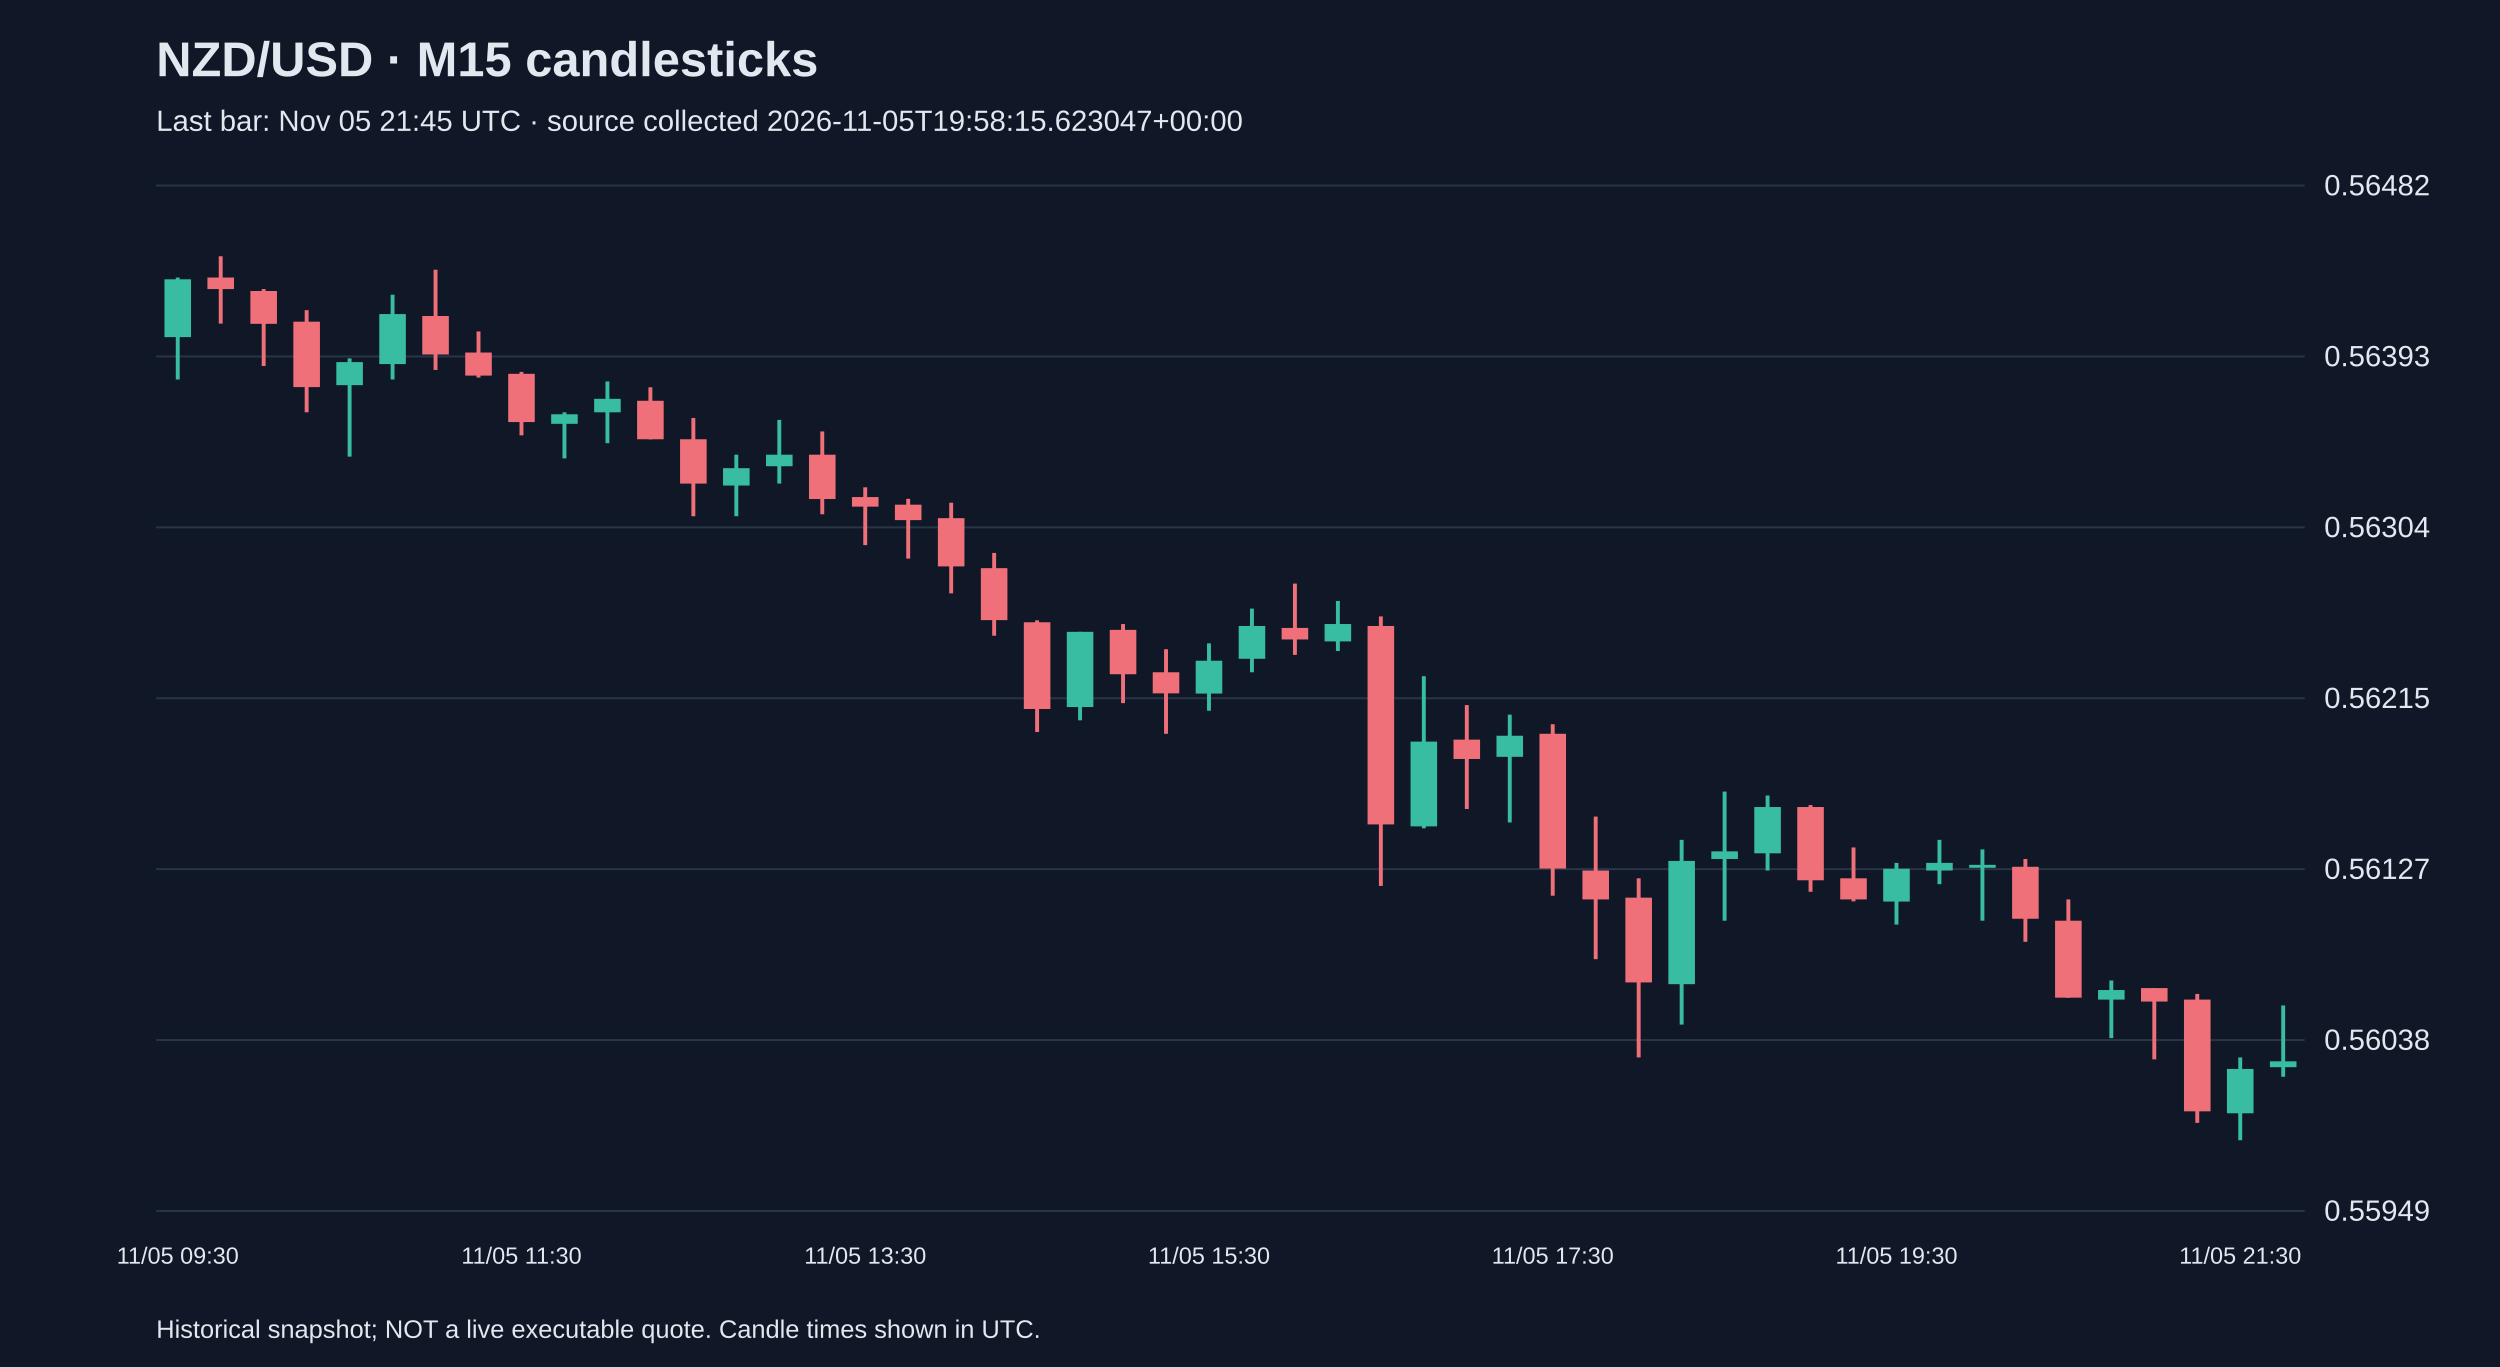
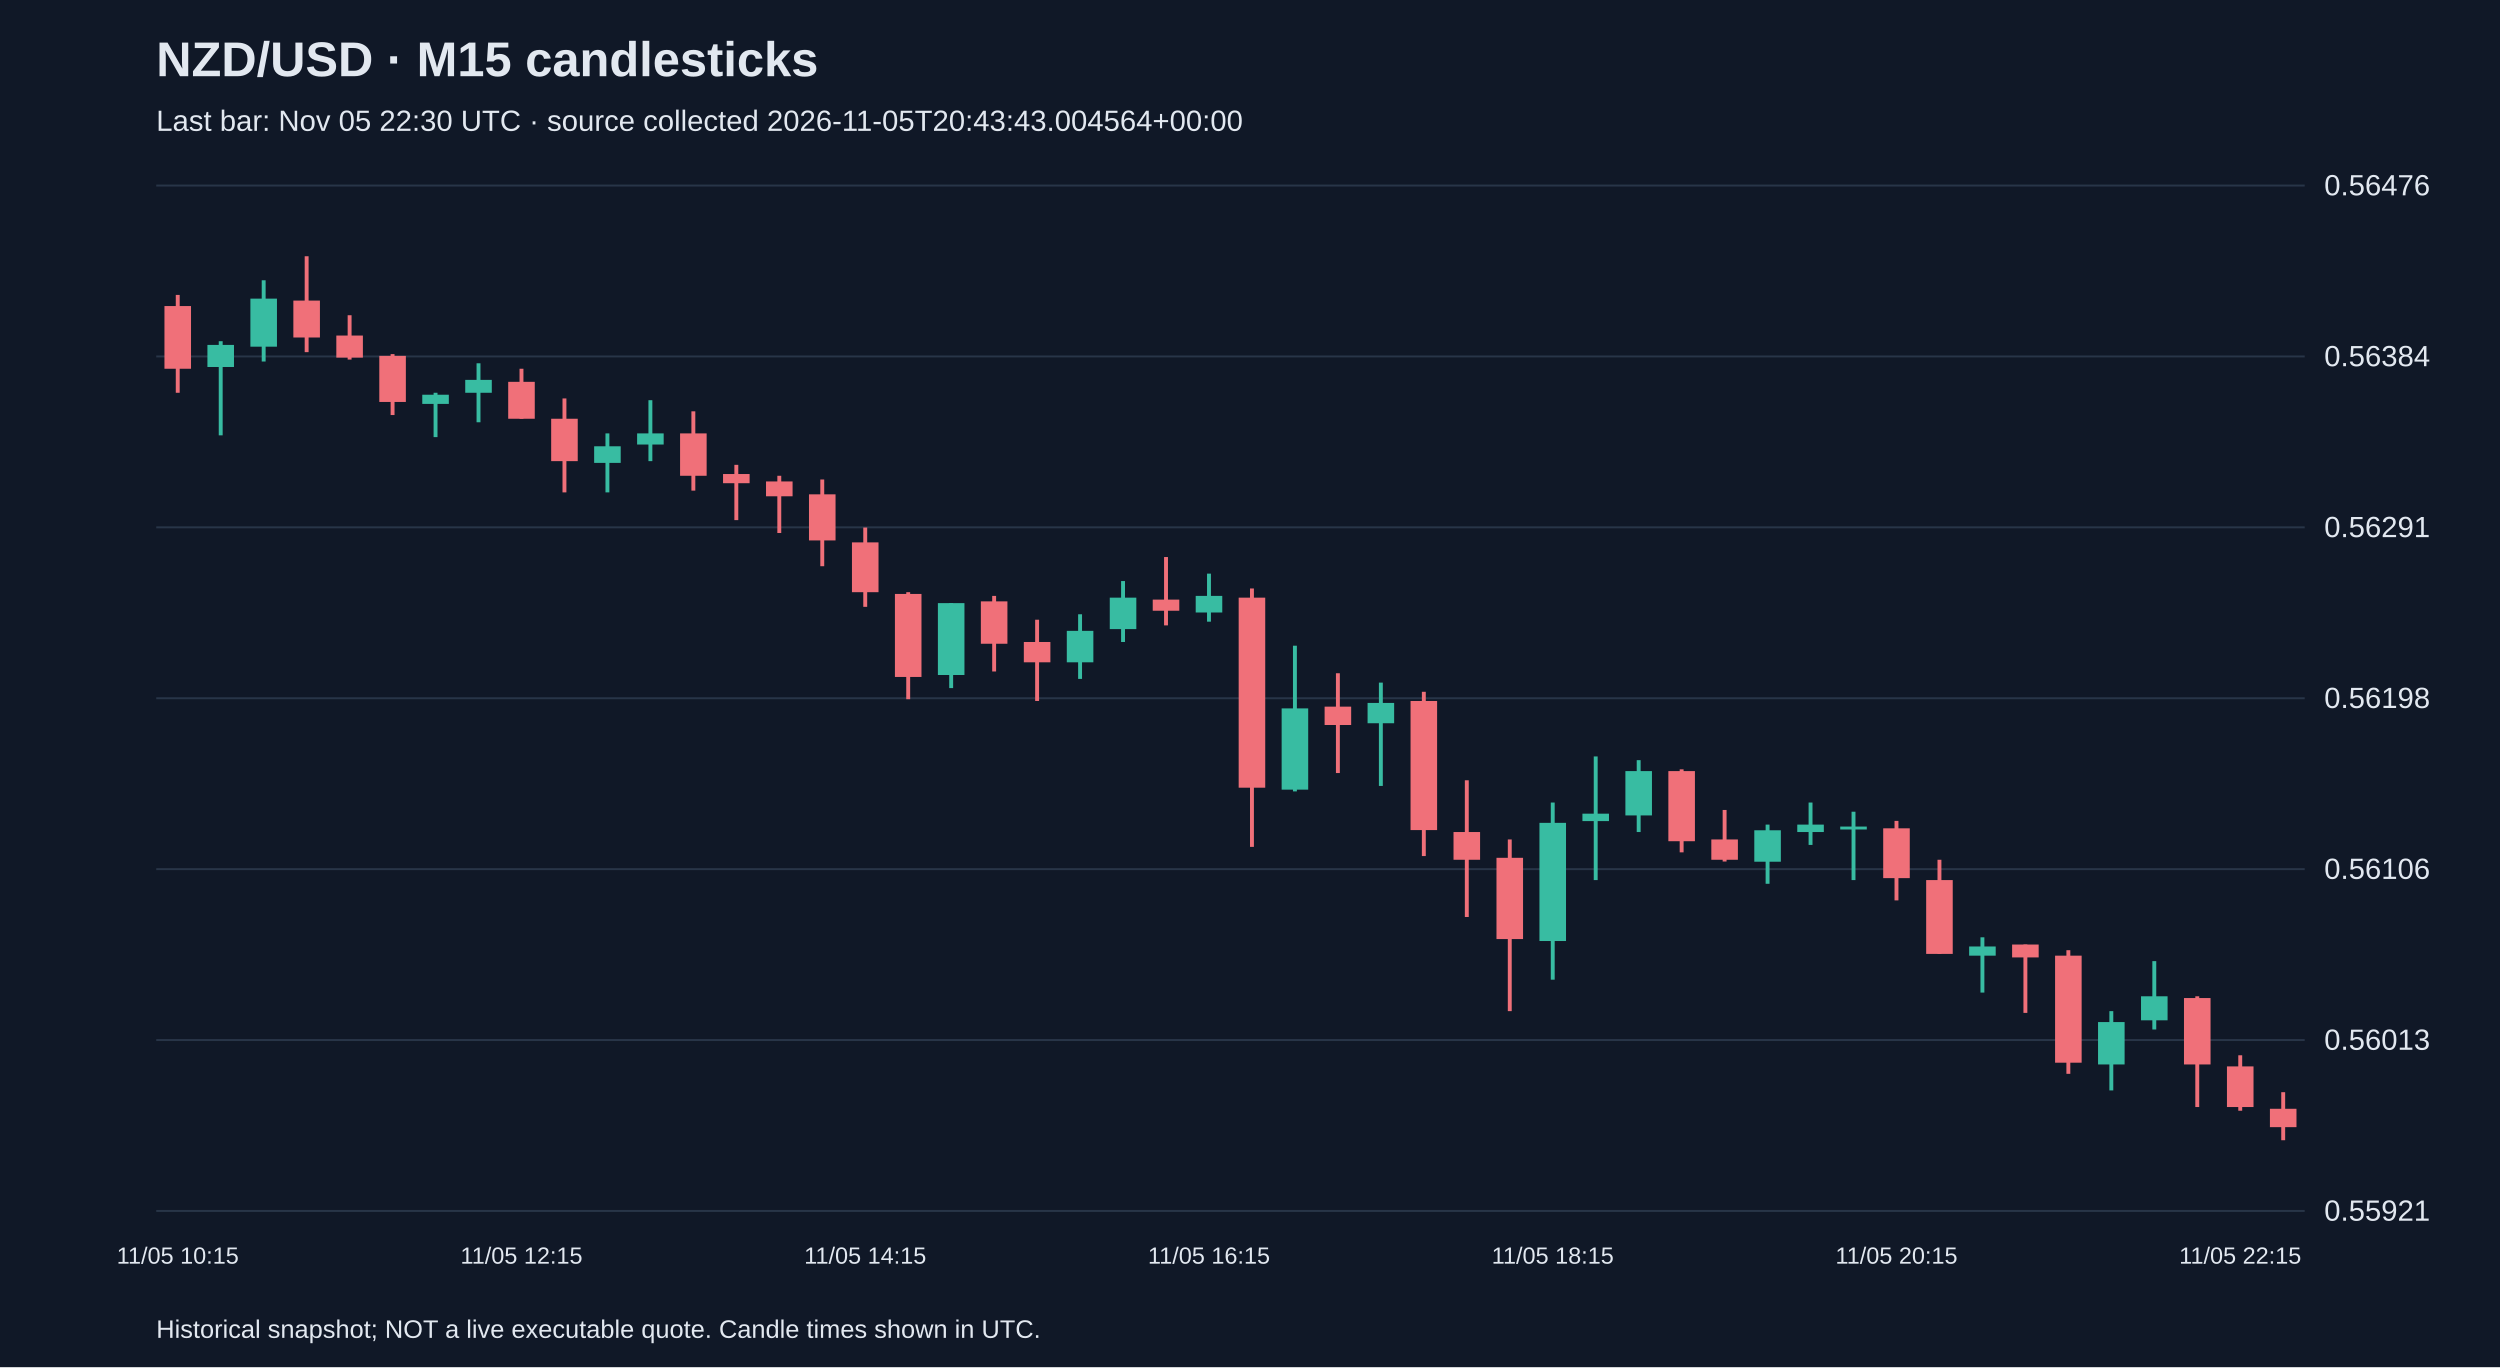
<svg xmlns="http://www.w3.org/2000/svg" viewBox="0 0 1280 700">
  <rect width="100%" height="100%" fill="#101827" />
  <style>text{font-family:Arial,sans-serif;fill:#e2e8f0}</style>
  <text x="80" y="39" font-size="25" font-weight="bold">NZD/USD · M15 candlesticks</text>
-   <text x="80" y="67" font-size="15" fill="#a6b1c5">Last bar: Nov 05 21:45 UTC · source collected 2026-11-05T19:58:15.623047+00:00</text>
+   <text x="80" y="67" font-size="15" fill="#a6b1c5">Last bar: Nov 05 22:30 UTC · source collected 2026-11-05T20:43:43.004564+00:00</text>
  <line x1="80" y1="620.0" x2="1180" y2="620.0" stroke="#283548" />
-   <text x="1190" y="625.0" font-size="15">0.55949</text>
+   <text x="1190" y="625.0" font-size="15">0.55921</text>
  <line x1="80" y1="532.5" x2="1180" y2="532.5" stroke="#283548" />
-   <text x="1190" y="537.5" font-size="15">0.56038</text>
+   <text x="1190" y="537.5" font-size="15">0.56013</text>
  <line x1="80" y1="445.0" x2="1180" y2="445.0" stroke="#283548" />
-   <text x="1190" y="450.0" font-size="15">0.56127</text>
+   <text x="1190" y="450.0" font-size="15">0.56106</text>
  <line x1="80" y1="357.5" x2="1180" y2="357.5" stroke="#283548" />
-   <text x="1190" y="362.5" font-size="15">0.56215</text>
+   <text x="1190" y="362.5" font-size="15">0.56198</text>
  <line x1="80" y1="270.0" x2="1180" y2="270.0" stroke="#283548" />
-   <text x="1190" y="275.0" font-size="15">0.56304</text>
+   <text x="1190" y="275.0" font-size="15">0.56291</text>
  <line x1="80" y1="182.5" x2="1180" y2="182.5" stroke="#283548" />
-   <text x="1190" y="187.5" font-size="15">0.56393</text>
+   <text x="1190" y="187.5" font-size="15">0.56384</text>
  <line x1="80" y1="95.0" x2="1180" y2="95.0" stroke="#283548" />
-   <text x="1190" y="100.0" font-size="15">0.56482</text>
-   <line x1="91.0" y1="142.1" x2="91.0" y2="194.3" stroke="#38bca2" stroke-width="2" />
-   <rect x="84.2" y="143.0" width="13.6" height="29.6" fill="#38bca2" />
-   <text x="91.0" y="647" text-anchor="middle" font-size="12">11/05 09:30</text>
-   <line x1="113.0" y1="131.2" x2="113.0" y2="165.7" stroke="#f07079" stroke-width="2" />
-   <rect x="106.2" y="142.1" width="13.6" height="5.9" fill="#f07079" />
-   <line x1="135.0" y1="148.0" x2="135.0" y2="187.4" stroke="#f07079" stroke-width="2" />
-   <rect x="128.2" y="149.0" width="13.6" height="16.8" fill="#f07079" />
-   <line x1="157.0" y1="158.8" x2="157.0" y2="211.1" stroke="#f07079" stroke-width="2" />
-   <rect x="150.2" y="164.7" width="13.6" height="33.5" fill="#f07079" />
-   <line x1="179.0" y1="183.5" x2="179.0" y2="233.8" stroke="#38bca2" stroke-width="2" />
-   <rect x="172.2" y="185.4" width="13.6" height="11.8" fill="#38bca2" />
-   <line x1="201.0" y1="150.9" x2="201.0" y2="194.3" stroke="#38bca2" stroke-width="2" />
-   <rect x="194.2" y="160.8" width="13.6" height="25.6" fill="#38bca2" />
-   <line x1="223.0" y1="138.1" x2="223.0" y2="189.4" stroke="#f07079" stroke-width="2" />
-   <rect x="216.2" y="161.8" width="13.6" height="19.7" fill="#f07079" />
-   <line x1="245.0" y1="169.7" x2="245.0" y2="193.3" stroke="#f07079" stroke-width="2" />
-   <rect x="238.2" y="180.5" width="13.6" height="11.8" fill="#f07079" />
-   <line x1="267.0" y1="190.4" x2="267.0" y2="222.9" stroke="#f07079" stroke-width="2" />
-   <rect x="260.2" y="191.4" width="13.6" height="24.7" fill="#f07079" />
-   <text x="267.0" y="647" text-anchor="middle" font-size="12">11/05 11:30</text>
-   <line x1="289.0" y1="211.1" x2="289.0" y2="234.7" stroke="#38bca2" stroke-width="2" />
-   <rect x="282.2" y="212.1" width="13.6" height="4.9" fill="#38bca2" />
-   <line x1="311.0" y1="195.3" x2="311.0" y2="226.9" stroke="#38bca2" stroke-width="2" />
-   <rect x="304.2" y="204.2" width="13.6" height="6.9" fill="#38bca2" />
-   <line x1="333.0" y1="198.3" x2="333.0" y2="224.9" stroke="#f07079" stroke-width="2" />
-   <rect x="326.2" y="205.2" width="13.6" height="19.7" fill="#f07079" />
-   <line x1="355.0" y1="214.0" x2="355.0" y2="264.3" stroke="#f07079" stroke-width="2" />
-   <rect x="348.2" y="224.9" width="13.6" height="22.7" fill="#f07079" />
-   <line x1="377.0" y1="232.8" x2="377.0" y2="264.3" stroke="#38bca2" stroke-width="2" />
-   <rect x="370.2" y="239.7" width="13.6" height="8.9" fill="#38bca2" />
-   <line x1="399.0" y1="215.0" x2="399.0" y2="247.6" stroke="#38bca2" stroke-width="2" />
-   <rect x="392.2" y="232.8" width="13.6" height="5.9" fill="#38bca2" />
-   <line x1="421.0" y1="220.9" x2="421.0" y2="263.3" stroke="#f07079" stroke-width="2" />
-   <rect x="414.2" y="232.8" width="13.6" height="22.7" fill="#f07079" />
-   <line x1="443.0" y1="249.5" x2="443.0" y2="279.1" stroke="#f07079" stroke-width="2" />
-   <rect x="436.2" y="254.5" width="13.6" height="4.9" fill="#f07079" />
-   <text x="443.0" y="647" text-anchor="middle" font-size="12">11/05 13:30</text>
-   <line x1="465.0" y1="255.4" x2="465.0" y2="286.0" stroke="#f07079" stroke-width="2" />
-   <rect x="458.2" y="258.4" width="13.6" height="7.9" fill="#f07079" />
-   <line x1="487.0" y1="257.4" x2="487.0" y2="303.8" stroke="#f07079" stroke-width="2" />
-   <rect x="480.2" y="265.3" width="13.6" height="24.7" fill="#f07079" />
-   <line x1="509.0" y1="283.1" x2="509.0" y2="325.5" stroke="#f07079" stroke-width="2" />
-   <rect x="502.2" y="290.9" width="13.6" height="26.6" fill="#f07079" />
-   <line x1="531.0" y1="317.6" x2="531.0" y2="374.8" stroke="#f07079" stroke-width="2" />
-   <rect x="524.2" y="318.6" width="13.6" height="44.4" fill="#f07079" />
-   <line x1="553.0" y1="323.5" x2="553.0" y2="368.8" stroke="#38bca2" stroke-width="2" />
-   <rect x="546.2" y="323.5" width="13.6" height="38.5" fill="#38bca2" />
-   <line x1="575.0" y1="319.5" x2="575.0" y2="360.0" stroke="#f07079" stroke-width="2" />
-   <rect x="568.2" y="322.5" width="13.6" height="22.7" fill="#f07079" />
-   <line x1="597.0" y1="332.4" x2="597.0" y2="375.7" stroke="#f07079" stroke-width="2" />
-   <rect x="590.2" y="344.2" width="13.6" height="10.8" fill="#f07079" />
-   <line x1="619.0" y1="329.4" x2="619.0" y2="363.9" stroke="#38bca2" stroke-width="2" />
-   <rect x="612.2" y="338.3" width="13.6" height="16.8" fill="#38bca2" />
-   <text x="619.0" y="647" text-anchor="middle" font-size="12">11/05 15:30</text>
-   <line x1="641.0" y1="311.6" x2="641.0" y2="344.2" stroke="#38bca2" stroke-width="2" />
-   <rect x="634.2" y="320.5" width="13.6" height="16.8" fill="#38bca2" />
-   <line x1="663.0" y1="298.8" x2="663.0" y2="335.3" stroke="#f07079" stroke-width="2" />
-   <rect x="656.2" y="321.5" width="13.6" height="5.9" fill="#f07079" />
-   <line x1="685.0" y1="307.7" x2="685.0" y2="333.3" stroke="#38bca2" stroke-width="2" />
-   <rect x="678.2" y="319.5" width="13.6" height="8.9" fill="#38bca2" />
-   <line x1="707.0" y1="315.6" x2="707.0" y2="453.6" stroke="#f07079" stroke-width="2" />
-   <rect x="700.2" y="320.5" width="13.6" height="101.6" fill="#f07079" />
-   <line x1="729.0" y1="346.2" x2="729.0" y2="424.1" stroke="#38bca2" stroke-width="2" />
-   <rect x="722.2" y="379.7" width="13.6" height="43.4" fill="#38bca2" />
-   <line x1="751.0" y1="361.0" x2="751.0" y2="414.2" stroke="#f07079" stroke-width="2" />
-   <rect x="744.2" y="378.7" width="13.6" height="9.9" fill="#f07079" />
-   <line x1="773.0" y1="365.9" x2="773.0" y2="421.1" stroke="#38bca2" stroke-width="2" />
-   <rect x="766.2" y="376.7" width="13.6" height="10.8" fill="#38bca2" />
-   <line x1="795.0" y1="370.8" x2="795.0" y2="458.6" stroke="#f07079" stroke-width="2" />
-   <rect x="788.2" y="375.7" width="13.6" height="69.0" fill="#f07079" />
-   <text x="795.0" y="647" text-anchor="middle" font-size="12">11/05 17:30</text>
-   <line x1="817.0" y1="418.1" x2="817.0" y2="491.1" stroke="#f07079" stroke-width="2" />
-   <rect x="810.2" y="445.7" width="13.6" height="14.8" fill="#f07079" />
-   <line x1="839.0" y1="449.7" x2="839.0" y2="541.4" stroke="#f07079" stroke-width="2" />
-   <rect x="832.2" y="459.6" width="13.6" height="43.4" fill="#f07079" />
-   <line x1="861.0" y1="430.0" x2="861.0" y2="524.6" stroke="#38bca2" stroke-width="2" />
-   <rect x="854.2" y="440.8" width="13.6" height="63.1" fill="#38bca2" />
-   <line x1="883.0" y1="405.3" x2="883.0" y2="471.4" stroke="#38bca2" stroke-width="2" />
-   <rect x="876.2" y="435.9" width="13.6" height="3.9" fill="#38bca2" />
-   <line x1="905.0" y1="407.3" x2="905.0" y2="445.7" stroke="#38bca2" stroke-width="2" />
-   <rect x="898.2" y="413.2" width="13.6" height="23.7" fill="#38bca2" />
-   <line x1="927.0" y1="412.2" x2="927.0" y2="456.6" stroke="#f07079" stroke-width="2" />
-   <rect x="920.2" y="413.2" width="13.6" height="37.5" fill="#f07079" />
-   <line x1="949.0" y1="433.9" x2="949.0" y2="461.5" stroke="#f07079" stroke-width="2" />
-   <rect x="942.2" y="449.7" width="13.6" height="10.8" fill="#f07079" />
-   <line x1="971.0" y1="441.8" x2="971.0" y2="473.4" stroke="#38bca2" stroke-width="2" />
-   <rect x="964.2" y="444.8" width="13.6" height="16.8" fill="#38bca2" />
-   <text x="971.0" y="647" text-anchor="middle" font-size="12">11/05 19:30</text>
-   <line x1="993.0" y1="430.0" x2="993.0" y2="452.7" stroke="#38bca2" stroke-width="2" />
-   <rect x="986.2" y="441.8" width="13.6" height="3.9" fill="#38bca2" />
-   <line x1="1015.0" y1="434.9" x2="1015.0" y2="471.4" stroke="#38bca2" stroke-width="2" />
-   <rect x="1008.2" y="442.8" width="13.6" height="1.5" fill="#38bca2" />
-   <line x1="1037.0" y1="439.8" x2="1037.0" y2="482.2" stroke="#f07079" stroke-width="2" />
-   <rect x="1030.2" y="443.8" width="13.6" height="26.6" fill="#f07079" />
-   <line x1="1059.0" y1="460.5" x2="1059.0" y2="510.8" stroke="#f07079" stroke-width="2" />
-   <rect x="1052.2" y="471.4" width="13.6" height="39.4" fill="#f07079" />
-   <line x1="1081.0" y1="502.0" x2="1081.0" y2="531.5" stroke="#38bca2" stroke-width="2" />
-   <rect x="1074.2" y="506.9" width="13.6" height="4.9" fill="#38bca2" />
-   <line x1="1103.0" y1="505.9" x2="1103.0" y2="542.4" stroke="#f07079" stroke-width="2" />
-   <rect x="1096.2" y="505.9" width="13.6" height="6.9" fill="#f07079" />
-   <line x1="1125.0" y1="508.9" x2="1125.0" y2="574.9" stroke="#f07079" stroke-width="2" />
-   <rect x="1118.2" y="511.8" width="13.6" height="57.2" fill="#f07079" />
-   <line x1="1147.0" y1="541.4" x2="1147.0" y2="583.8" stroke="#38bca2" stroke-width="2" />
-   <rect x="1140.2" y="547.3" width="13.6" height="22.7" fill="#38bca2" />
-   <text x="1147.0" y="647" text-anchor="middle" font-size="12">11/05 21:30</text>
-   <line x1="1169.0" y1="514.8" x2="1169.0" y2="551.3" stroke="#38bca2" stroke-width="2" />
-   <rect x="1162.2" y="543.4" width="13.6" height="3.0" fill="#38bca2" />
+   <text x="1190" y="100.0" font-size="15">0.56476</text>
+   <line x1="91.0" y1="151.0" x2="91.0" y2="201.1" stroke="#f07079" stroke-width="2" />
+   <rect x="84.2" y="156.7" width="13.6" height="32.1" fill="#f07079" />
+   <text x="91.0" y="647" text-anchor="middle" font-size="12">11/05 10:15</text>
+   <line x1="113.0" y1="174.7" x2="113.0" y2="222.9" stroke="#38bca2" stroke-width="2" />
+   <rect x="106.2" y="176.6" width="13.6" height="11.3" fill="#38bca2" />
+   <line x1="135.0" y1="143.5" x2="135.0" y2="185.1" stroke="#38bca2" stroke-width="2" />
+   <rect x="128.2" y="152.9" width="13.6" height="24.6" fill="#38bca2" />
+   <line x1="157.0" y1="131.2" x2="157.0" y2="180.3" stroke="#f07079" stroke-width="2" />
+   <rect x="150.2" y="153.9" width="13.6" height="18.9" fill="#f07079" />
+   <line x1="179.0" y1="161.4" x2="179.0" y2="184.1" stroke="#f07079" stroke-width="2" />
+   <rect x="172.2" y="171.8" width="13.6" height="11.3" fill="#f07079" />
+   <line x1="201.0" y1="181.3" x2="201.0" y2="212.5" stroke="#f07079" stroke-width="2" />
+   <rect x="194.2" y="182.2" width="13.6" height="23.6" fill="#f07079" />
+   <line x1="223.0" y1="201.1" x2="223.0" y2="223.8" stroke="#38bca2" stroke-width="2" />
+   <rect x="216.2" y="202.1" width="13.6" height="4.7" fill="#38bca2" />
+   <line x1="245.0" y1="186.0" x2="245.0" y2="216.2" stroke="#38bca2" stroke-width="2" />
+   <rect x="238.2" y="194.5" width="13.6" height="6.6" fill="#38bca2" />
+   <line x1="267.0" y1="188.8" x2="267.0" y2="214.4" stroke="#f07079" stroke-width="2" />
+   <rect x="260.2" y="195.5" width="13.6" height="18.9" fill="#f07079" />
+   <text x="267.0" y="647" text-anchor="middle" font-size="12">11/05 12:15</text>
+   <line x1="289.0" y1="204.0" x2="289.0" y2="252.1" stroke="#f07079" stroke-width="2" />
+   <rect x="282.2" y="214.4" width="13.6" height="21.7" fill="#f07079" />
+   <line x1="311.0" y1="221.9" x2="311.0" y2="252.1" stroke="#38bca2" stroke-width="2" />
+   <rect x="304.2" y="228.5" width="13.6" height="8.5" fill="#38bca2" />
+   <line x1="333.0" y1="204.9" x2="333.0" y2="236.1" stroke="#38bca2" stroke-width="2" />
+   <rect x="326.2" y="221.9" width="13.6" height="5.7" fill="#38bca2" />
+   <line x1="355.0" y1="210.6" x2="355.0" y2="251.2" stroke="#f07079" stroke-width="2" />
+   <rect x="348.2" y="221.9" width="13.6" height="21.7" fill="#f07079" />
+   <line x1="377.0" y1="238.0" x2="377.0" y2="266.3" stroke="#f07079" stroke-width="2" />
+   <rect x="370.2" y="242.7" width="13.6" height="4.7" fill="#f07079" />
+   <line x1="399.0" y1="243.6" x2="399.0" y2="272.9" stroke="#f07079" stroke-width="2" />
+   <rect x="392.2" y="246.5" width="13.6" height="7.6" fill="#f07079" />
+   <line x1="421.0" y1="245.5" x2="421.0" y2="289.9" stroke="#f07079" stroke-width="2" />
+   <rect x="414.2" y="253.1" width="13.6" height="23.6" fill="#f07079" />
+   <line x1="443.0" y1="270.1" x2="443.0" y2="310.7" stroke="#f07079" stroke-width="2" />
+   <rect x="436.2" y="277.7" width="13.6" height="25.5" fill="#f07079" />
+   <text x="443.0" y="647" text-anchor="middle" font-size="12">11/05 14:15</text>
+   <line x1="465.0" y1="303.2" x2="465.0" y2="358.0" stroke="#f07079" stroke-width="2" />
+   <rect x="458.2" y="304.1" width="13.6" height="42.5" fill="#f07079" />
+   <line x1="487.0" y1="308.8" x2="487.0" y2="352.3" stroke="#38bca2" stroke-width="2" />
+   <rect x="480.2" y="308.8" width="13.6" height="36.8" fill="#38bca2" />
+   <line x1="509.0" y1="305.1" x2="509.0" y2="343.8" stroke="#f07079" stroke-width="2" />
+   <rect x="502.2" y="307.9" width="13.6" height="21.7" fill="#f07079" />
+   <line x1="531.0" y1="317.3" x2="531.0" y2="358.9" stroke="#f07079" stroke-width="2" />
+   <rect x="524.2" y="328.7" width="13.6" height="10.4" fill="#f07079" />
+   <line x1="553.0" y1="314.5" x2="553.0" y2="347.6" stroke="#38bca2" stroke-width="2" />
+   <rect x="546.2" y="323.0" width="13.6" height="16.1" fill="#38bca2" />
+   <line x1="575.0" y1="297.5" x2="575.0" y2="328.7" stroke="#38bca2" stroke-width="2" />
+   <rect x="568.2" y="306.0" width="13.6" height="16.1" fill="#38bca2" />
+   <line x1="597.0" y1="285.2" x2="597.0" y2="320.2" stroke="#f07079" stroke-width="2" />
+   <rect x="590.2" y="307.0" width="13.6" height="5.7" fill="#f07079" />
+   <line x1="619.0" y1="293.7" x2="619.0" y2="318.3" stroke="#38bca2" stroke-width="2" />
+   <rect x="612.2" y="305.1" width="13.6" height="8.5" fill="#38bca2" />
+   <text x="619.0" y="647" text-anchor="middle" font-size="12">11/05 16:15</text>
+   <line x1="641.0" y1="301.3" x2="641.0" y2="433.6" stroke="#f07079" stroke-width="2" />
+   <rect x="634.2" y="306.0" width="13.6" height="97.3" fill="#f07079" />
+   <line x1="663.0" y1="330.6" x2="663.0" y2="405.2" stroke="#38bca2" stroke-width="2" />
+   <rect x="656.2" y="362.7" width="13.6" height="41.6" fill="#38bca2" />
+   <line x1="685.0" y1="344.7" x2="685.0" y2="395.8" stroke="#f07079" stroke-width="2" />
+   <rect x="678.2" y="361.8" width="13.6" height="9.4" fill="#f07079" />
+   <line x1="707.0" y1="349.5" x2="707.0" y2="402.4" stroke="#38bca2" stroke-width="2" />
+   <rect x="700.2" y="359.9" width="13.6" height="10.4" fill="#38bca2" />
+   <line x1="729.0" y1="354.2" x2="729.0" y2="438.3" stroke="#f07079" stroke-width="2" />
+   <rect x="722.2" y="358.9" width="13.6" height="66.1" fill="#f07079" />
+   <line x1="751.0" y1="399.5" x2="751.0" y2="469.5" stroke="#f07079" stroke-width="2" />
+   <rect x="744.2" y="426.0" width="13.6" height="14.2" fill="#f07079" />
+   <line x1="773.0" y1="429.8" x2="773.0" y2="517.7" stroke="#f07079" stroke-width="2" />
+   <rect x="766.2" y="439.2" width="13.6" height="41.6" fill="#f07079" />
+   <line x1="795.0" y1="410.9" x2="795.0" y2="501.6" stroke="#38bca2" stroke-width="2" />
+   <rect x="788.2" y="421.3" width="13.6" height="60.5" fill="#38bca2" />
+   <text x="795.0" y="647" text-anchor="middle" font-size="12">11/05 18:15</text>
+   <line x1="817.0" y1="387.3" x2="817.0" y2="450.6" stroke="#38bca2" stroke-width="2" />
+   <rect x="810.2" y="416.6" width="13.6" height="3.8" fill="#38bca2" />
+   <line x1="839.0" y1="389.2" x2="839.0" y2="426.0" stroke="#38bca2" stroke-width="2" />
+   <rect x="832.2" y="394.8" width="13.6" height="22.7" fill="#38bca2" />
+   <line x1="861.0" y1="393.9" x2="861.0" y2="436.4" stroke="#f07079" stroke-width="2" />
+   <rect x="854.2" y="394.8" width="13.6" height="35.9" fill="#f07079" />
+   <line x1="883.0" y1="414.7" x2="883.0" y2="441.1" stroke="#f07079" stroke-width="2" />
+   <rect x="876.2" y="429.8" width="13.6" height="10.4" fill="#f07079" />
+   <line x1="905.0" y1="422.2" x2="905.0" y2="452.5" stroke="#38bca2" stroke-width="2" />
+   <rect x="898.2" y="425.1" width="13.6" height="16.1" fill="#38bca2" />
+   <line x1="927.0" y1="410.9" x2="927.0" y2="432.6" stroke="#38bca2" stroke-width="2" />
+   <rect x="920.2" y="422.2" width="13.6" height="3.8" fill="#38bca2" />
+   <line x1="949.0" y1="415.6" x2="949.0" y2="450.6" stroke="#38bca2" stroke-width="2" />
+   <rect x="942.2" y="423.2" width="13.6" height="1.5" fill="#38bca2" />
+   <line x1="971.0" y1="420.3" x2="971.0" y2="461.0" stroke="#f07079" stroke-width="2" />
+   <rect x="964.2" y="424.1" width="13.6" height="25.5" fill="#f07079" />
+   <text x="971.0" y="647" text-anchor="middle" font-size="12">11/05 20:15</text>
+   <line x1="993.0" y1="440.2" x2="993.0" y2="488.4" stroke="#f07079" stroke-width="2" />
+   <rect x="986.2" y="450.6" width="13.6" height="37.8" fill="#f07079" />
+   <line x1="1015.0" y1="479.9" x2="1015.0" y2="508.2" stroke="#38bca2" stroke-width="2" />
+   <rect x="1008.2" y="484.6" width="13.6" height="4.7" fill="#38bca2" />
+   <line x1="1037.0" y1="483.6" x2="1037.0" y2="518.6" stroke="#f07079" stroke-width="2" />
+   <rect x="1030.2" y="483.6" width="13.6" height="6.6" fill="#f07079" />
+   <line x1="1059.0" y1="486.5" x2="1059.0" y2="549.8" stroke="#f07079" stroke-width="2" />
+   <rect x="1052.2" y="489.3" width="13.6" height="54.8" fill="#f07079" />
+   <line x1="1081.0" y1="517.7" x2="1081.0" y2="558.3" stroke="#38bca2" stroke-width="2" />
+   <rect x="1074.2" y="523.3" width="13.6" height="21.7" fill="#38bca2" />
+   <line x1="1103.0" y1="492.1" x2="1103.0" y2="527.1" stroke="#38bca2" stroke-width="2" />
+   <rect x="1096.2" y="510.1" width="13.6" height="12.3" fill="#38bca2" />
+   <line x1="1125.0" y1="510.1" x2="1125.0" y2="566.8" stroke="#f07079" stroke-width="2" />
+   <rect x="1118.2" y="511.0" width="13.6" height="34.0" fill="#f07079" />
+   <line x1="1147.0" y1="540.3" x2="1147.0" y2="568.7" stroke="#f07079" stroke-width="2" />
+   <rect x="1140.2" y="546.0" width="13.6" height="20.8" fill="#f07079" />
+   <text x="1147.0" y="647" text-anchor="middle" font-size="12">11/05 22:15</text>
+   <line x1="1169.0" y1="559.2" x2="1169.0" y2="583.8" stroke="#f07079" stroke-width="2" />
+   <rect x="1162.2" y="567.7" width="13.6" height="9.4" fill="#f07079" />
  <text x="80" y="685" font-size="13">Historical snapshot; NOT a live executable quote. Candle times shown in UTC.</text>
</svg>
